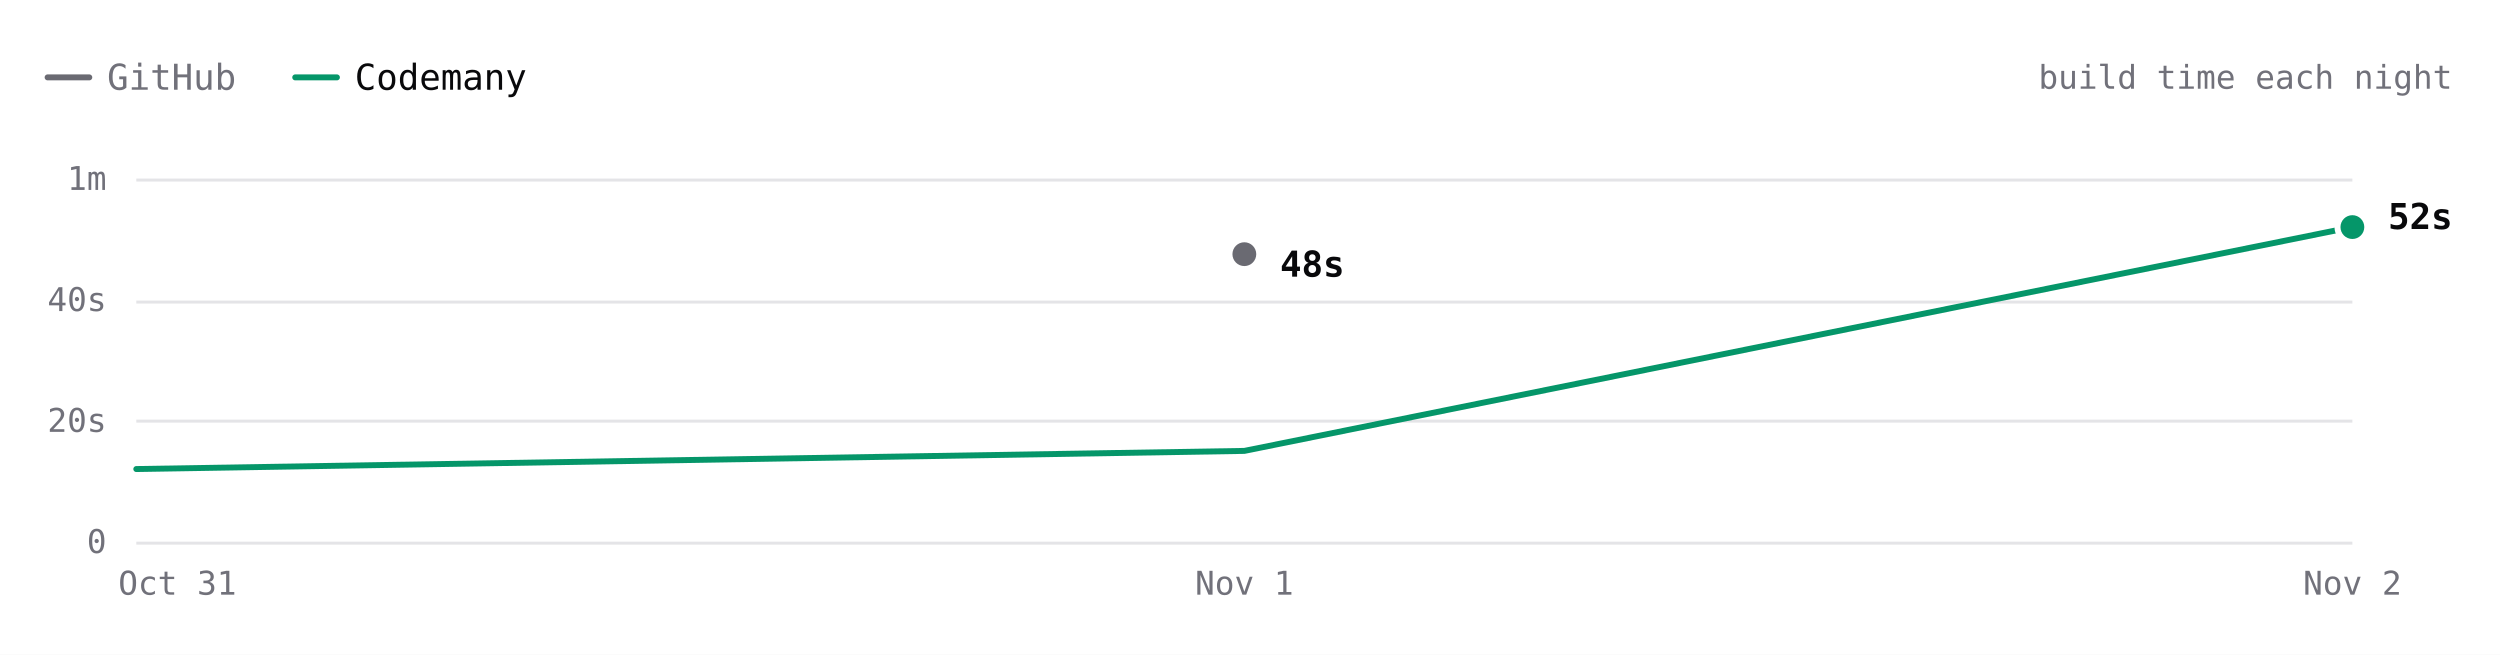
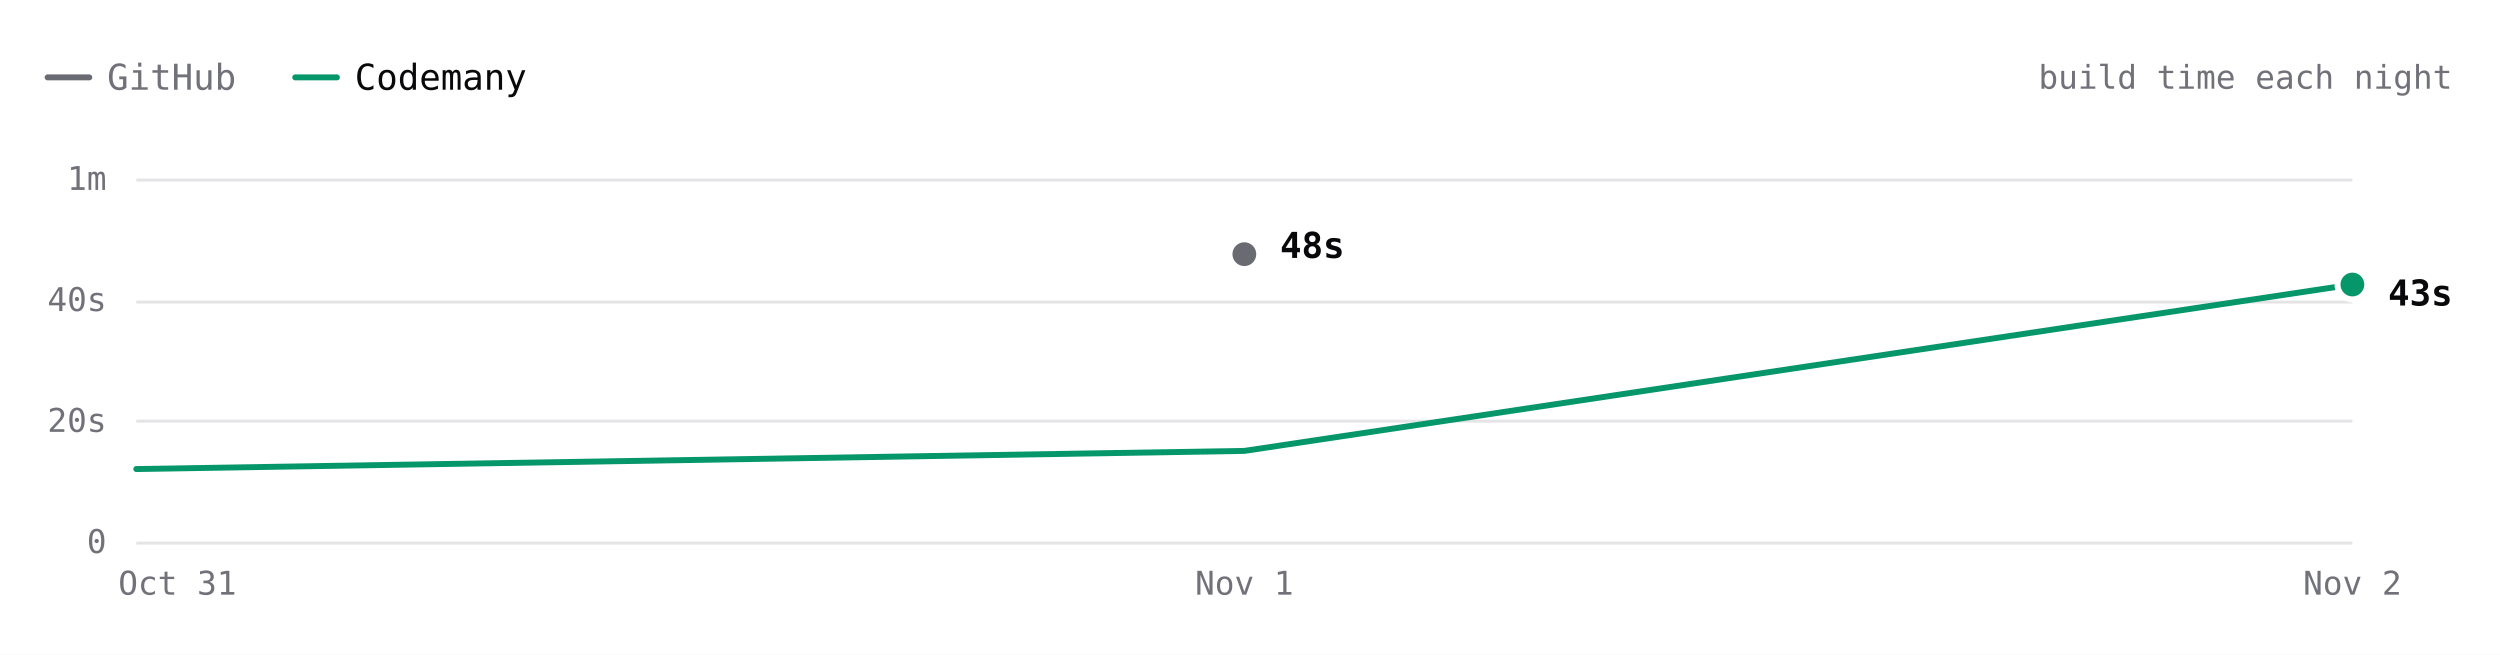
- <svg xmlns="http://www.w3.org/2000/svg" viewBox="0 0 840 220" width="840" height="220" role="img" aria-label="ripgrep build time each night over 3 nights. Latest: GitHub 48s, Codemany 52s. Overall: 1.4× faster." font-family="'JetBrains Mono', ui-monospace, SFMono-Regular, Menlo, monospace" style="max-width:100%;height:auto;font-variant-numeric:tabular-nums">
+ <svg xmlns="http://www.w3.org/2000/svg" viewBox="0 0 840 220" width="840" height="220" role="img" aria-label="ripgrep build time each night over 3 nights. Latest: GitHub 48s, Codemany 43s. Overall: 2.0× faster." font-family="'JetBrains Mono', ui-monospace, SFMono-Regular, Menlo, monospace" style="max-width:100%;height:auto;font-variant-numeric:tabular-nums">
  <rect width="840" height="220" fill="#ffffff" />
  <path d="M16 26h14" stroke="#6a6a72" stroke-width="2" stroke-linecap="round" />
  <text x="36" y="26" font-size="12" fill="#71717a" dominant-baseline="central">GitHub</text>
  <path d="M99.2 26h14" stroke="#059669" stroke-width="2" stroke-linecap="round" />
  <text x="119.2" y="26" font-size="12" fill="#09090b" dominant-baseline="central">Codemany</text>
  <text x="824" y="26" font-size="11" fill="#71717a" text-anchor="end" dominant-baseline="central">build time each night</text>
  <path d="M45.8 182.5L790.4 182.5" stroke="#e4e4e7" stroke-width="1" fill="none" />
  <text x="35.8" y="182" font-size="11" fill="#71717a" text-anchor="end" dominant-baseline="central">0</text>
  <path d="M45.8 141.5L790.4 141.5" stroke="#e4e4e7" stroke-width="1" fill="none" />
  <text x="35.8" y="141.3" font-size="11" fill="#71717a" text-anchor="end" dominant-baseline="central">20s</text>
  <path d="M45.8 101.5L790.4 101.5" stroke="#e4e4e7" stroke-width="1" fill="none" />
  <text x="35.8" y="100.7" font-size="11" fill="#71717a" text-anchor="end" dominant-baseline="central">40s</text>
  <path d="M45.8 60.5L790.4 60.5" stroke="#e4e4e7" stroke-width="1" fill="none" />
  <text x="35.8" y="60" font-size="11" fill="#71717a" text-anchor="end" dominant-baseline="central">1m</text>
  <text x="790.4" y="196" font-size="11" fill="#71717a" text-anchor="middle" dominant-baseline="central">Nov 2</text>
  <text x="418.1" y="196" font-size="11" fill="#71717a" text-anchor="middle" dominant-baseline="central">Nov 1</text>
  <text x="59.6" y="196" font-size="11" fill="#71717a" text-anchor="middle" dominant-baseline="central">Oct 31</text>
  <path d="M418.1 85.4" fill="none" stroke="#6a6a72" stroke-width="2" stroke-linecap="round" stroke-linejoin="round" />
-   <path d="M45.8 157.6L418.1 151.5L790.4 76.3" fill="none" stroke="#059669" stroke-width="2" stroke-linecap="round" stroke-linejoin="round" />
+   <path d="M45.8 157.6L418.1 151.5L790.4 95.6" fill="none" stroke="#059669" stroke-width="2" stroke-linecap="round" stroke-linejoin="round" />
  <circle cx="418.1" cy="85.4" r="6" fill="#ffffff" />
  <circle cx="418.1" cy="85.4" r="4" fill="#6a6a72" />
-   <text x="430.1" y="88.8" font-size="12" fill="#09090b" font-weight="600" dominant-baseline="central">48s</text>
-   <circle cx="790.4" cy="76.3" r="6" fill="#ffffff" />
-   <circle cx="790.4" cy="76.3" r="4" fill="#059669" />
-   <text x="802.4" y="72.8" font-size="12" fill="#09090b" font-weight="600" dominant-baseline="central">52s</text>
+   <text x="430.1" y="82.5" font-size="12" fill="#09090b" font-weight="600" dominant-baseline="central">48s</text>
+   <circle cx="790.4" cy="95.6" r="6" fill="#ffffff" />
+   <circle cx="790.4" cy="95.6" r="4" fill="#059669" />
+   <text x="802.4" y="98.5" font-size="12" fill="#09090b" font-weight="600" dominant-baseline="central">43s</text>
  <circle class="bench-mark" cx="45.8" cy="157.6" r="12" fill="#ffffff" fill-opacity="0" data-tip="ripgrep · Codemany · 12s · Oct 31" data-href="https://github.com/codemanyhq/bench/actions/runs/41147860813/job/124377144143" style="cursor:pointer" />
  <circle class="bench-mark" cx="418.1" cy="85.4" r="12" fill="#ffffff" fill-opacity="0" data-tip="ripgrep · GitHub · 48s · Nov 1" data-href="https://github.com/codemanyhq/bench-private/actions/runs/41359852763/job/125007759956" style="cursor:pointer" />
  <circle class="bench-mark" cx="418.1" cy="151.5" r="12" fill="#ffffff" fill-opacity="0" data-tip="ripgrep · Codemany · 15s · Nov 1" data-href="https://github.com/codemanyhq/bench/actions/runs/41189686531/job/124809425428" style="cursor:pointer" />
-   <circle class="bench-mark" cx="790.4" cy="76.3" r="12" fill="#ffffff" fill-opacity="0" data-tip="ripgrep · Codemany · 52s · Nov 2" data-href="https://github.com/codemanyhq/bench/actions/runs/41434992024/job/125254924147" style="cursor:pointer" />
+   <circle class="bench-mark" cx="790.4" cy="95.6" r="12" fill="#ffffff" fill-opacity="0" data-tip="ripgrep · Codemany · 43s · Nov 2" data-href="https://github.com/codemanyhq/bench/actions/runs/41453170834/job/125303290269" style="cursor:pointer" />
</svg>
